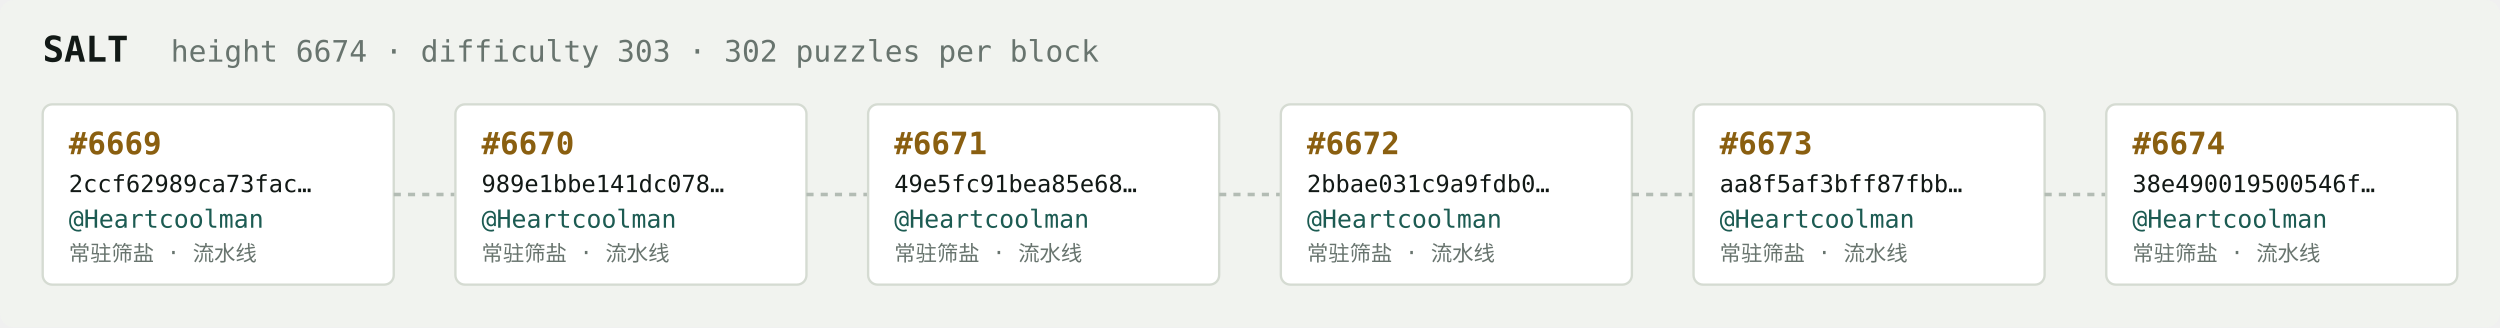
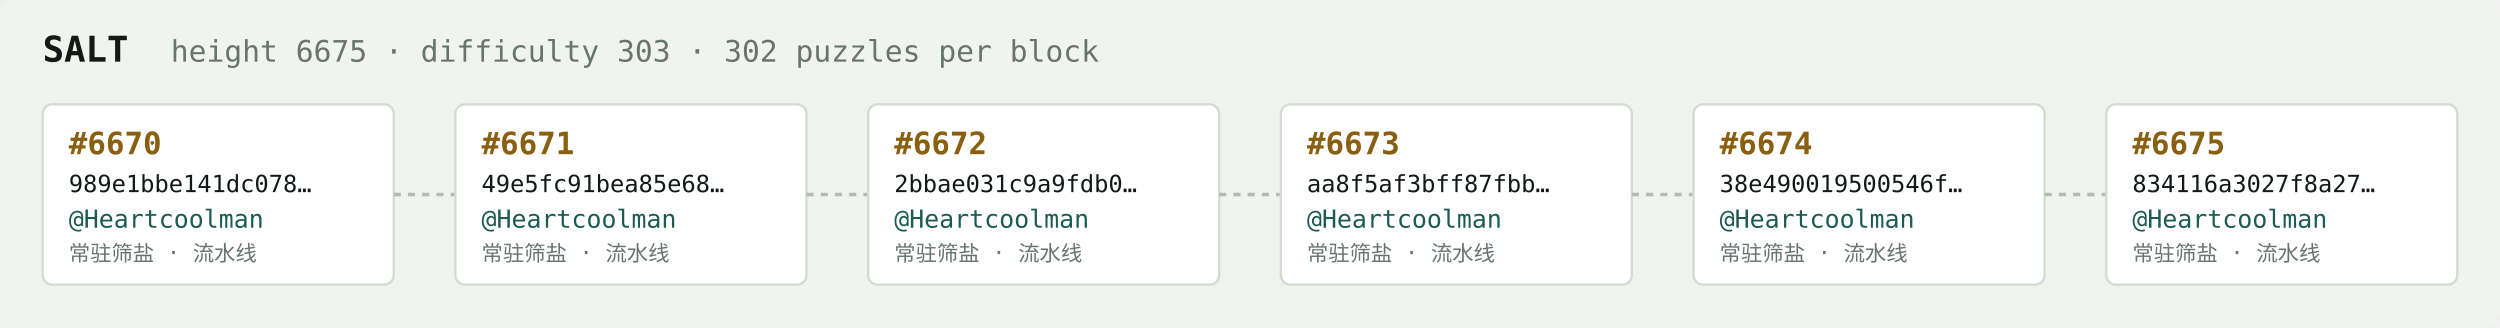
<svg xmlns="http://www.w3.org/2000/svg" width="1054" height="138" viewBox="0 0 1054 138" font-family="ui-monospace,SFMono-Regular,Menlo,monospace">
  <rect fill="#f1f3ef" width="1054" height="138" rx="6" />
  <text x="18" y="26" fill="#121916" font-size="15" font-weight="700">SALT</text>
-   <text x="72" y="26" fill="#68746e" font-size="12.5">height 6674 · difficulty 303 · 302 puzzles per block</text>
+   <text x="72" y="26" fill="#68746e" font-size="12.5">height 6675 · difficulty 303 · 302 puzzles per block</text>
  <rect x="18" y="44" width="148" height="76" rx="4" fill="#ffffff" stroke="#d5dbd2" stroke-width="1" />
-   <text x="29" y="65" fill="#8a5f10" font-size="13" font-weight="700">#6669</text>
-   <text x="29" y="81" fill="#121916" font-size="10">2ccf62989ca73fac…</text>
+   <text x="29" y="65" fill="#8a5f10" font-size="13" font-weight="700">#6670</text>
+   <text x="29" y="81" fill="#121916" font-size="10">989e1bbe141dc078…</text>
  <text x="29" y="96" fill="#1c5b52" font-size="10.5">@Heartcoolman</text>
  <text x="29" y="110" fill="#68746e" font-size="9">常驻筛盐 · 流水线</text>
  <line x1="166" y1="82.0" x2="192" y2="82.0" stroke="#b3bcb4" stroke-width="1.5" stroke-dasharray="3 3" />
  <rect x="192" y="44" width="148" height="76" rx="4" fill="#ffffff" stroke="#d5dbd2" stroke-width="1" />
-   <text x="203" y="65" fill="#8a5f10" font-size="13" font-weight="700">#6670</text>
-   <text x="203" y="81" fill="#121916" font-size="10">989e1bbe141dc078…</text>
+   <text x="203" y="65" fill="#8a5f10" font-size="13" font-weight="700">#6671</text>
+   <text x="203" y="81" fill="#121916" font-size="10">49e5fc91bea85e68…</text>
  <text x="203" y="96" fill="#1c5b52" font-size="10.5">@Heartcoolman</text>
  <text x="203" y="110" fill="#68746e" font-size="9">常驻筛盐 · 流水线</text>
  <line x1="340" y1="82.0" x2="366" y2="82.0" stroke="#b3bcb4" stroke-width="1.5" stroke-dasharray="3 3" />
  <rect x="366" y="44" width="148" height="76" rx="4" fill="#ffffff" stroke="#d5dbd2" stroke-width="1" />
-   <text x="377" y="65" fill="#8a5f10" font-size="13" font-weight="700">#6671</text>
-   <text x="377" y="81" fill="#121916" font-size="10">49e5fc91bea85e68…</text>
+   <text x="377" y="65" fill="#8a5f10" font-size="13" font-weight="700">#6672</text>
+   <text x="377" y="81" fill="#121916" font-size="10">2bbae031c9a9fdb0…</text>
  <text x="377" y="96" fill="#1c5b52" font-size="10.5">@Heartcoolman</text>
  <text x="377" y="110" fill="#68746e" font-size="9">常驻筛盐 · 流水线</text>
  <line x1="514" y1="82.0" x2="540" y2="82.0" stroke="#b3bcb4" stroke-width="1.5" stroke-dasharray="3 3" />
  <rect x="540" y="44" width="148" height="76" rx="4" fill="#ffffff" stroke="#d5dbd2" stroke-width="1" />
-   <text x="551" y="65" fill="#8a5f10" font-size="13" font-weight="700">#6672</text>
-   <text x="551" y="81" fill="#121916" font-size="10">2bbae031c9a9fdb0…</text>
+   <text x="551" y="65" fill="#8a5f10" font-size="13" font-weight="700">#6673</text>
+   <text x="551" y="81" fill="#121916" font-size="10">aa8f5af3bff87fbb…</text>
  <text x="551" y="96" fill="#1c5b52" font-size="10.5">@Heartcoolman</text>
  <text x="551" y="110" fill="#68746e" font-size="9">常驻筛盐 · 流水线</text>
  <line x1="688" y1="82.0" x2="714" y2="82.0" stroke="#b3bcb4" stroke-width="1.5" stroke-dasharray="3 3" />
  <rect x="714" y="44" width="148" height="76" rx="4" fill="#ffffff" stroke="#d5dbd2" stroke-width="1" />
-   <text x="725" y="65" fill="#8a5f10" font-size="13" font-weight="700">#6673</text>
-   <text x="725" y="81" fill="#121916" font-size="10">aa8f5af3bff87fbb…</text>
+   <text x="725" y="65" fill="#8a5f10" font-size="13" font-weight="700">#6674</text>
+   <text x="725" y="81" fill="#121916" font-size="10">38e490019500546f…</text>
  <text x="725" y="96" fill="#1c5b52" font-size="10.5">@Heartcoolman</text>
  <text x="725" y="110" fill="#68746e" font-size="9">常驻筛盐 · 流水线</text>
  <line x1="862" y1="82.0" x2="888" y2="82.0" stroke="#b3bcb4" stroke-width="1.5" stroke-dasharray="3 3" />
  <rect x="888" y="44" width="148" height="76" rx="4" fill="#ffffff" stroke="#d5dbd2" stroke-width="1" />
-   <text x="899" y="65" fill="#8a5f10" font-size="13" font-weight="700">#6674</text>
-   <text x="899" y="81" fill="#121916" font-size="10">38e490019500546f…</text>
+   <text x="899" y="65" fill="#8a5f10" font-size="13" font-weight="700">#6675</text>
+   <text x="899" y="81" fill="#121916" font-size="10">834116a3027f8a27…</text>
  <text x="899" y="96" fill="#1c5b52" font-size="10.5">@Heartcoolman</text>
  <text x="899" y="110" fill="#68746e" font-size="9">常驻筛盐 · 流水线</text>
</svg>
